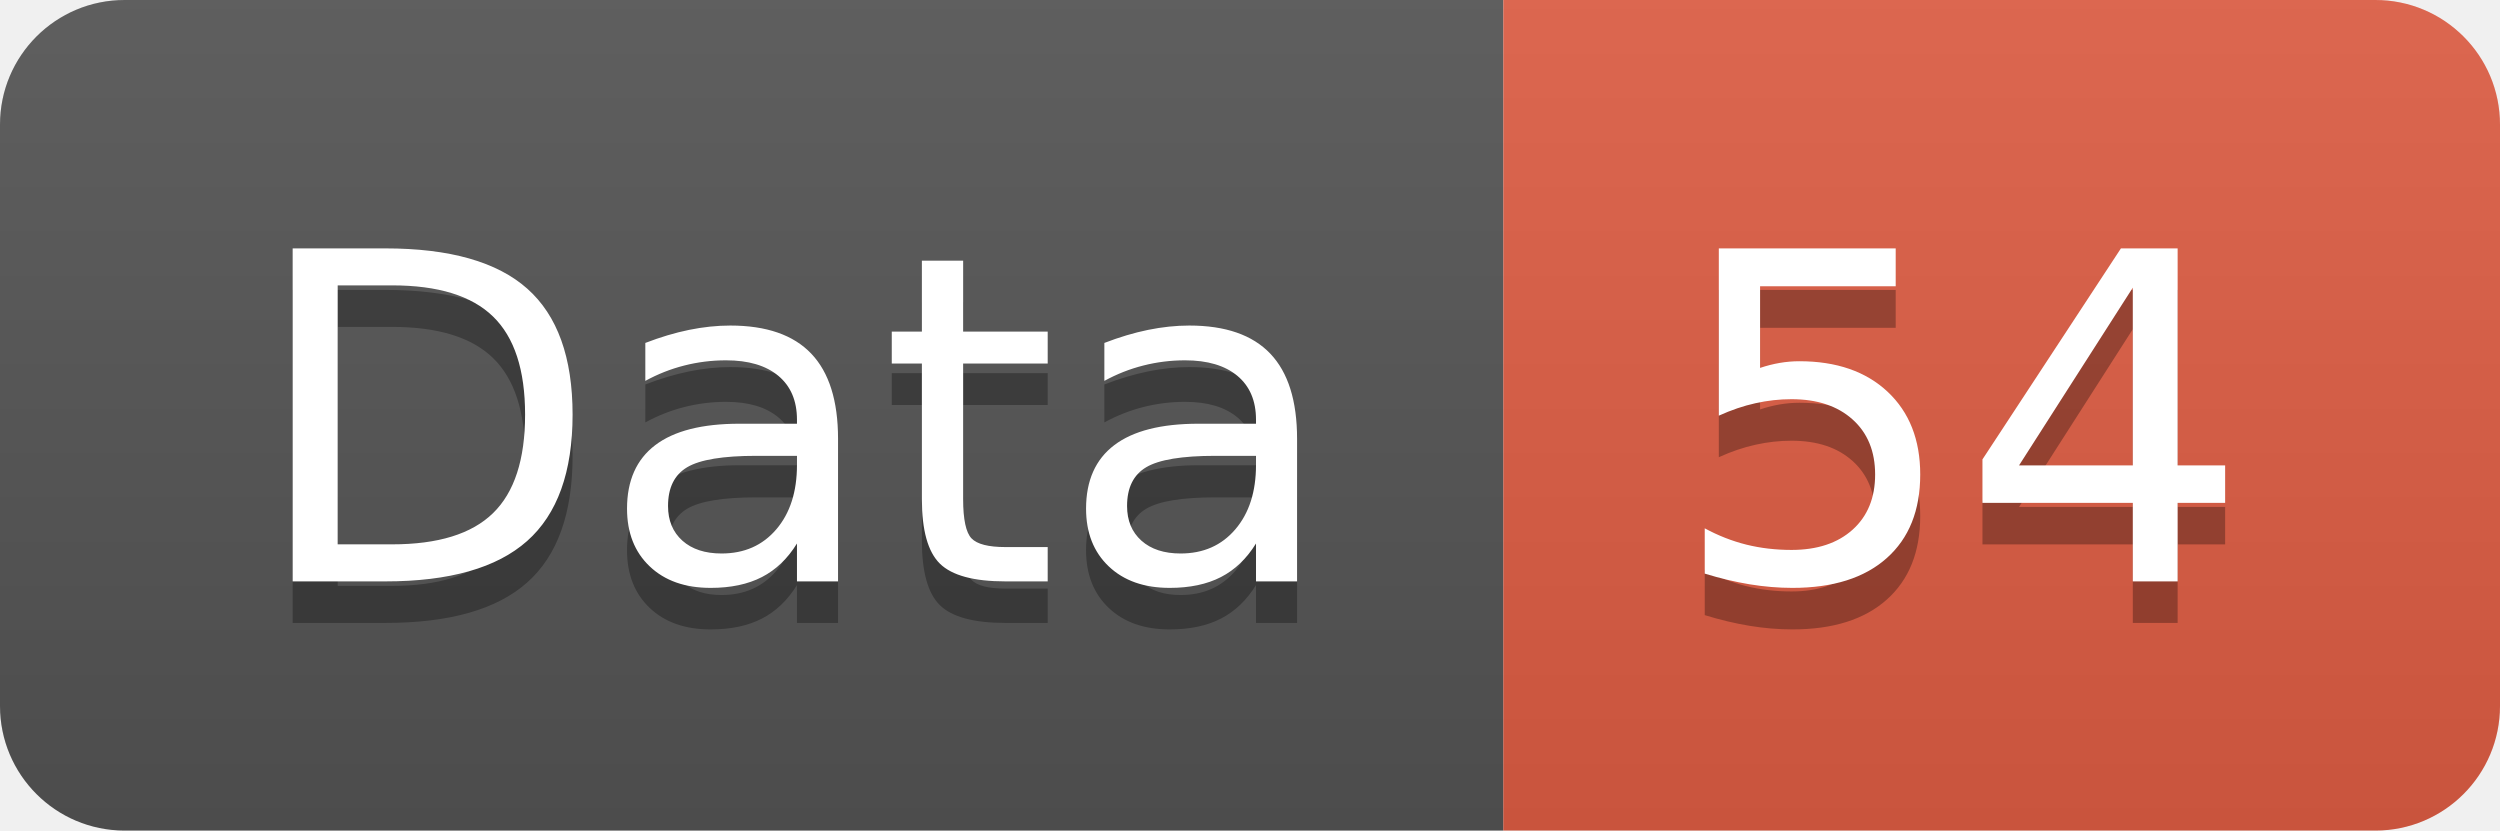
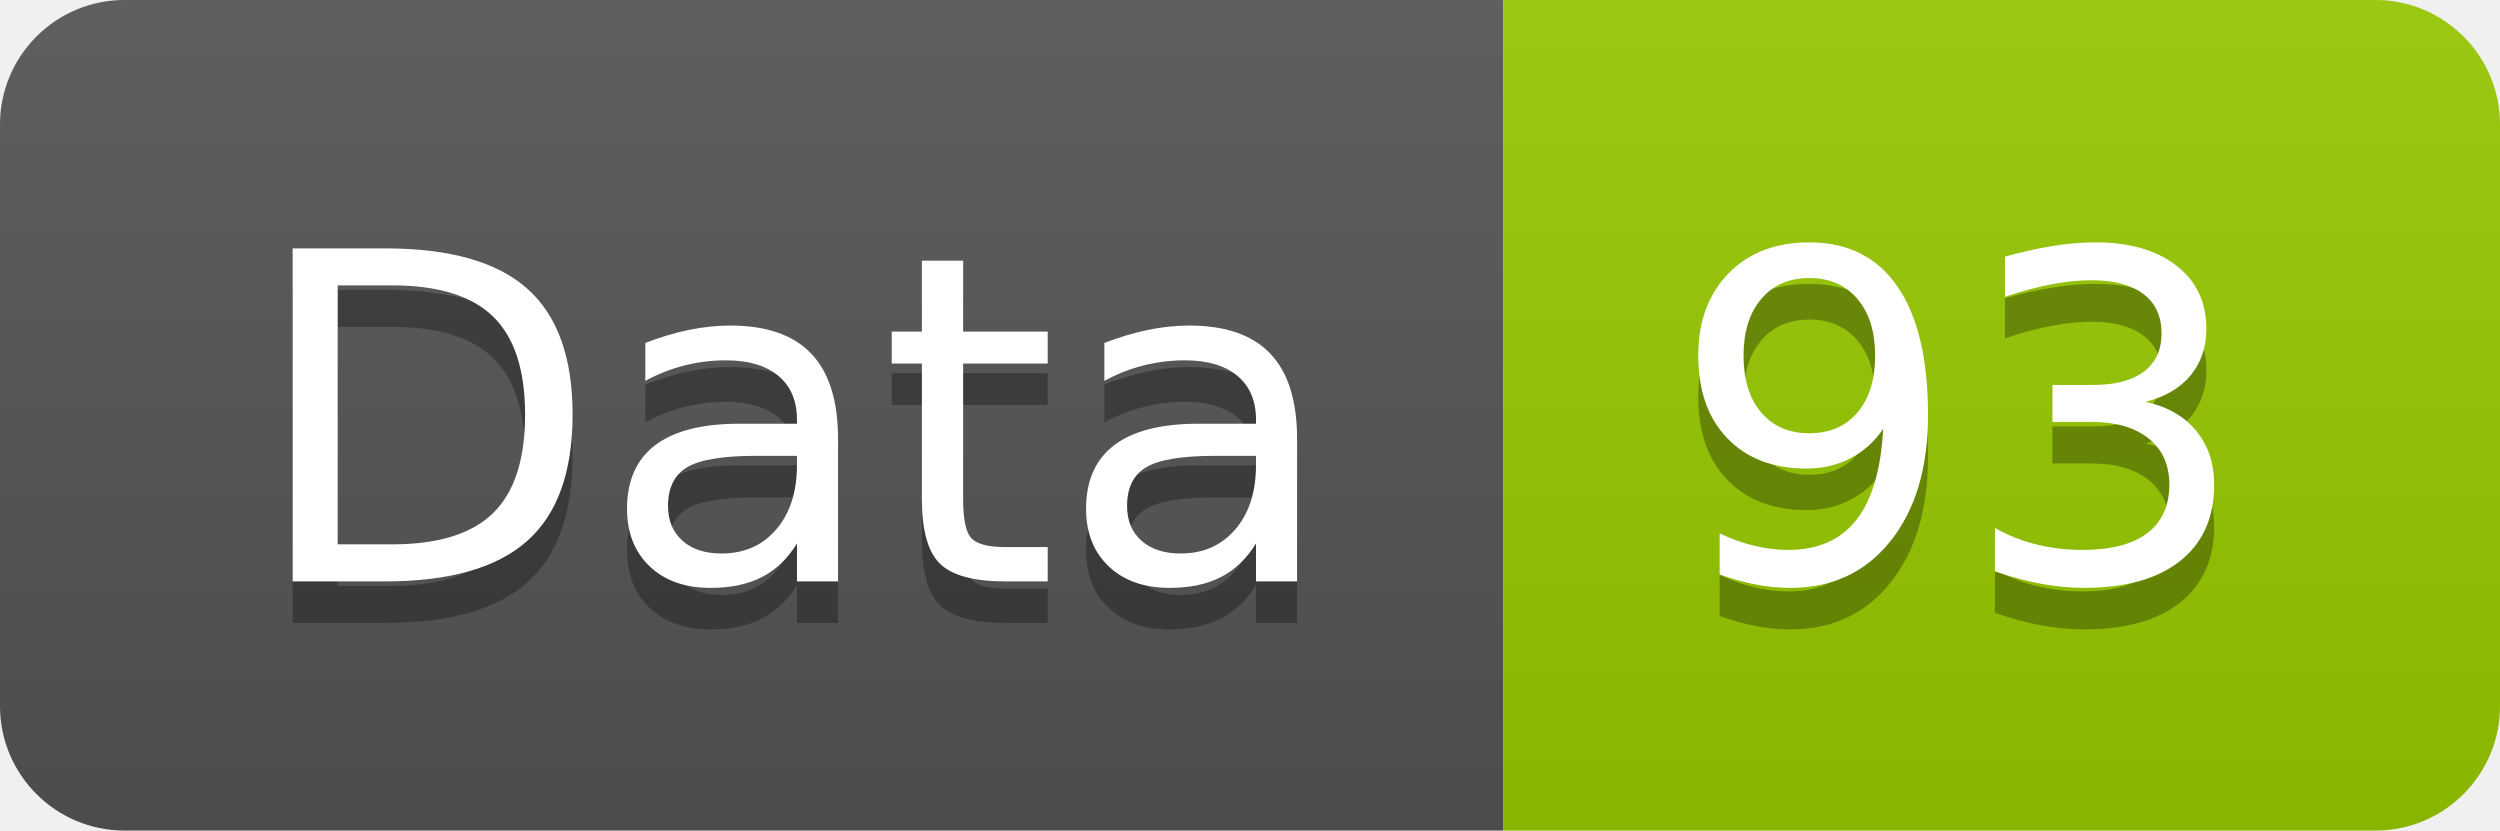
<svg xmlns="http://www.w3.org/2000/svg" width="60.2" height="20">
  <linearGradient id="smooth" x2="0" y2="100%">
    <stop offset="0" stop-color="#bbb" stop-opacity=".1" />
    <stop offset="1" stop-opacity=".1" />
  </linearGradient>
  <clipPath id="round">
    <rect width="60.2" height="20" rx="3" fill="#fff" />
  </clipPath>
  <g clip-path="url(#round)">
    <rect width="36.2" height="20" fill="#555" />
-     <rect x="36.2" width="24.0" height="20" fill="#e05d44" />
+     <rect x="36.2" width="24.0" height="20" fill="#97CA00" />
    <rect width="60.2" height="20" fill="url(#smooth)" />
  </g>
  <g fill="#fff" text-anchor="middle" font-family="DejaVu Sans,Verdana,Geneva,sans-serif" font-size="110">
    <text x="191.0" y="150" fill="#010101" fill-opacity=".3" transform="scale(0.1)" textLength="262.0" lengthAdjust="spacing">Data</text>
    <text x="191.0" y="140" transform="scale(0.1)" textLength="262.0" lengthAdjust="spacing">Data</text>
-     <text x="472.0" y="150" fill="#010101" fill-opacity=".3" transform="scale(0.1)" textLength="140.0" lengthAdjust="spacing">54</text>
-     <text x="472.0" y="140" transform="scale(0.1)" textLength="140.0" lengthAdjust="spacing">54</text>
+     <text x="472.0" y="150" fill="#010101" fill-opacity=".3" transform="scale(0.1)" textLength="140.0" lengthAdjust="spacing">93</text>
+     <text x="472.0" y="140" transform="scale(0.1)" textLength="140.0" lengthAdjust="spacing">93</text>
  </g>
</svg>
